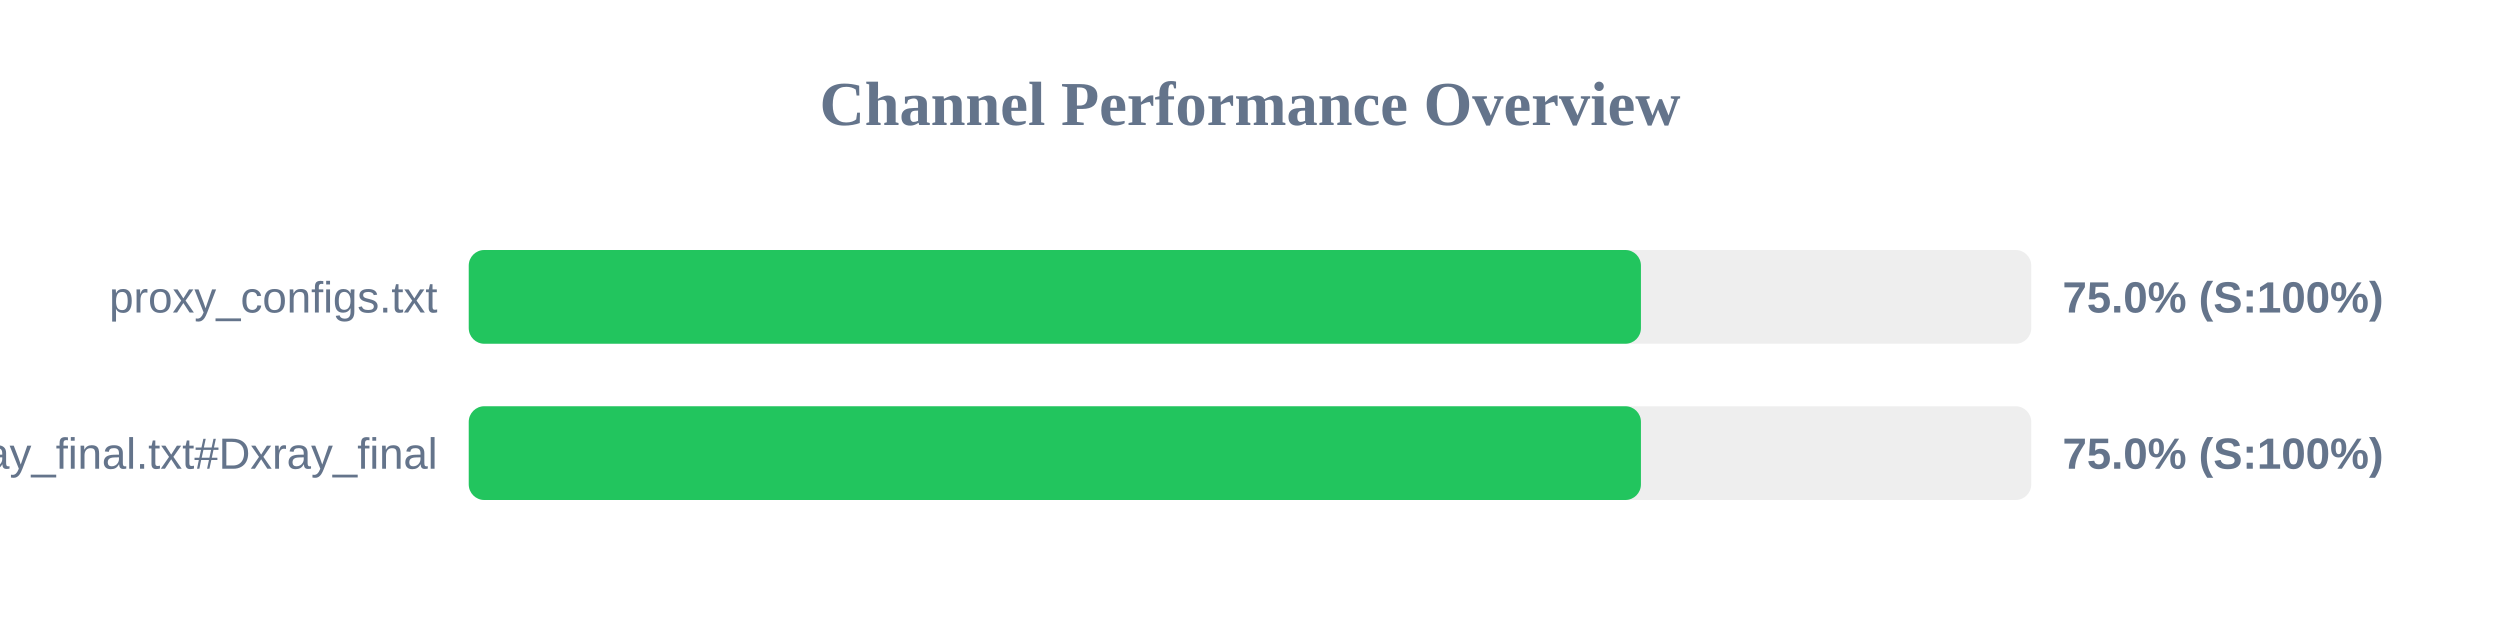
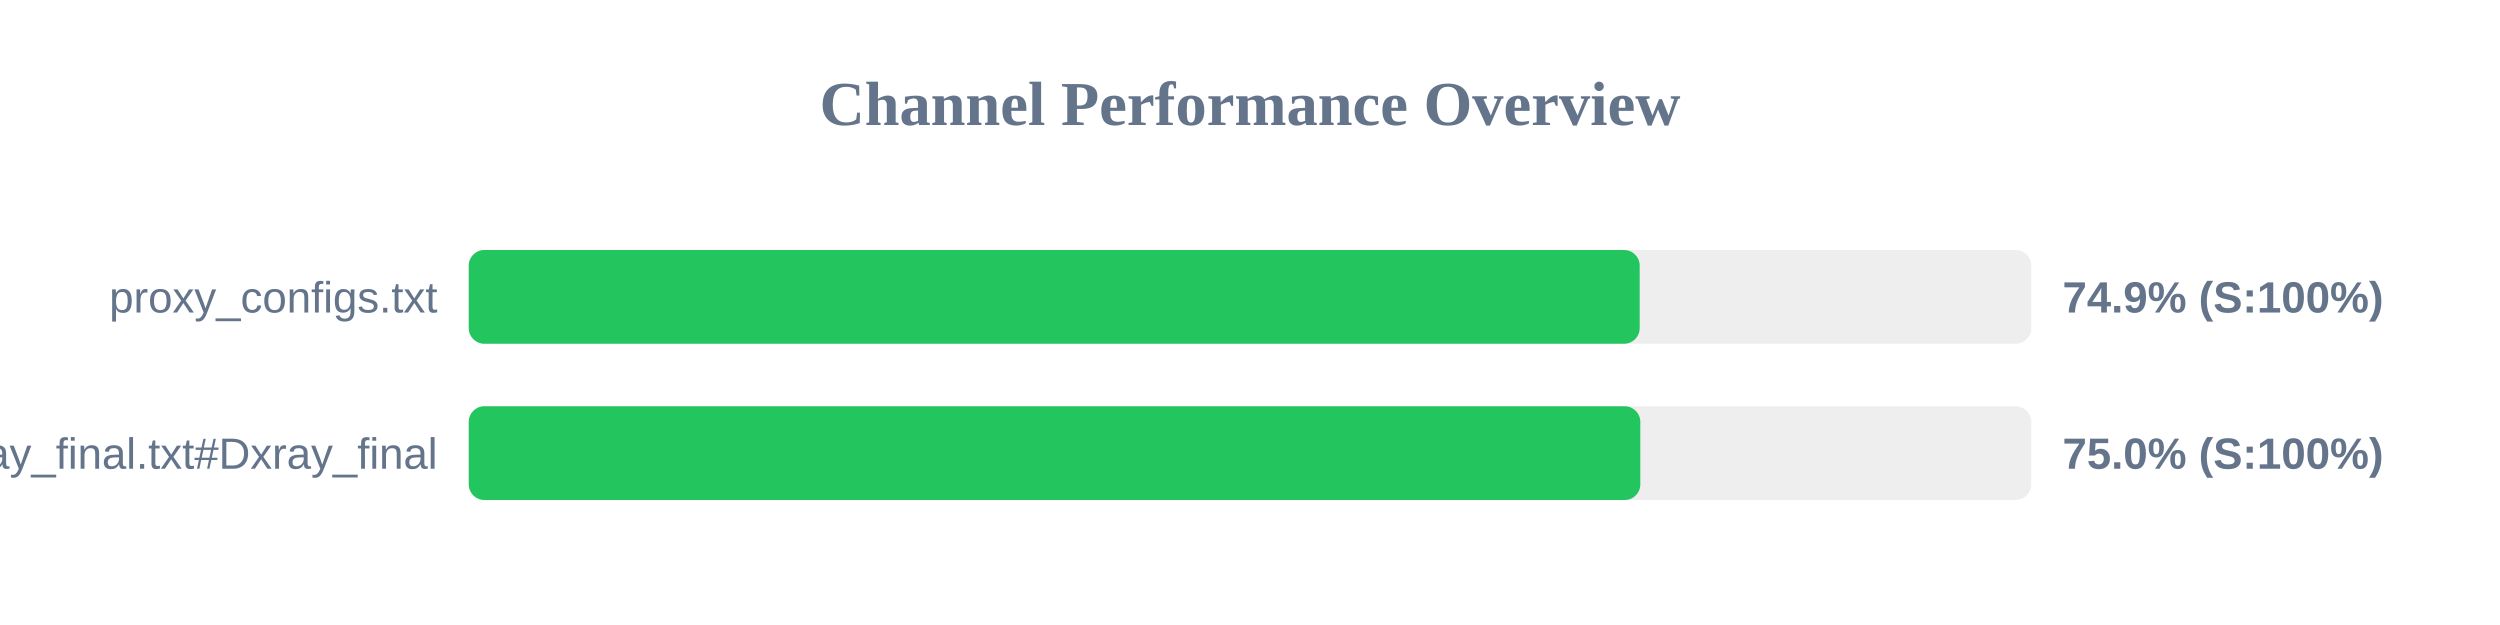
<svg xmlns="http://www.w3.org/2000/svg" width="800" height="200" version="1.1">
  <style>
        .row { font: 14px Arial; fill: #64748b; }
        .score { font: bold 14px Arial; fill: #64748b; }
    </style>
  <text x="400" y="40" text-anchor="middle" font-size="20px" font-weight="bold" fill="#64748b">Channel Performance Overview</text>
  <rect x="150" y="80" width="500" height="30" fill="#eee" rx="5" />
-   <rect x="150" y="80" width="375.1" height="30" fill="#22c55e" rx="5" />
+   <rect x="150" y="80" width="374.7" height="30" fill="#22c55e" rx="5" />
  <text x="140" y="100" text-anchor="end" class="row">proxy_configs.txt</text>
-   <text x="660" y="100" text-anchor="start" class="score">75.0% (S:100%)</text>
+   <text x="660" y="100" text-anchor="start" class="score">74.9% (S:100%)</text>
  <rect x="150" y="130" width="500" height="30" fill="#eee" rx="5" />
-   <rect x="150" y="130" width="375.1" height="30" fill="#22c55e" rx="5" />
+   <rect x="150" y="130" width="374.9" height="30" fill="#22c55e" rx="5" />
  <text x="140" y="150" text-anchor="end" class="row">xray_final.txt#Dxray_final</text>
  <text x="660" y="150" text-anchor="start" class="score">75.0% (S:100%)</text>
</svg>
